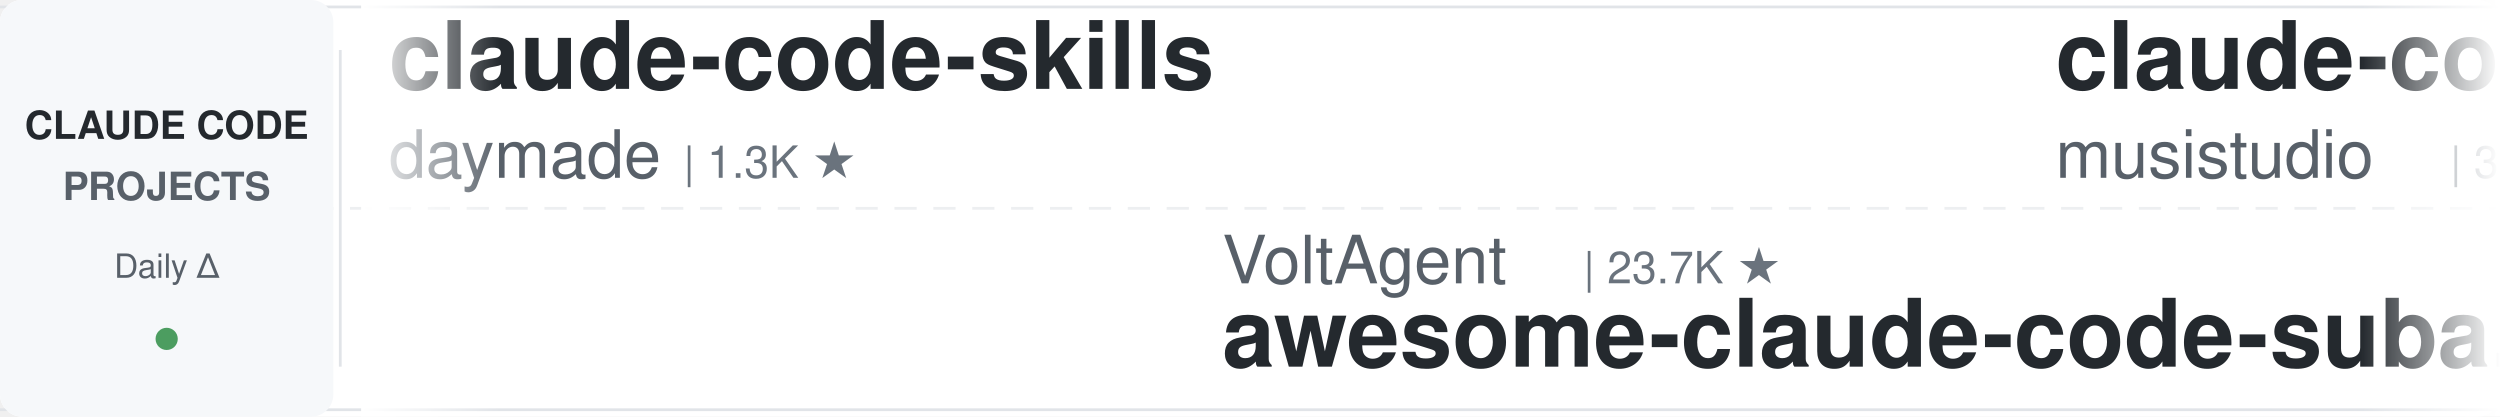
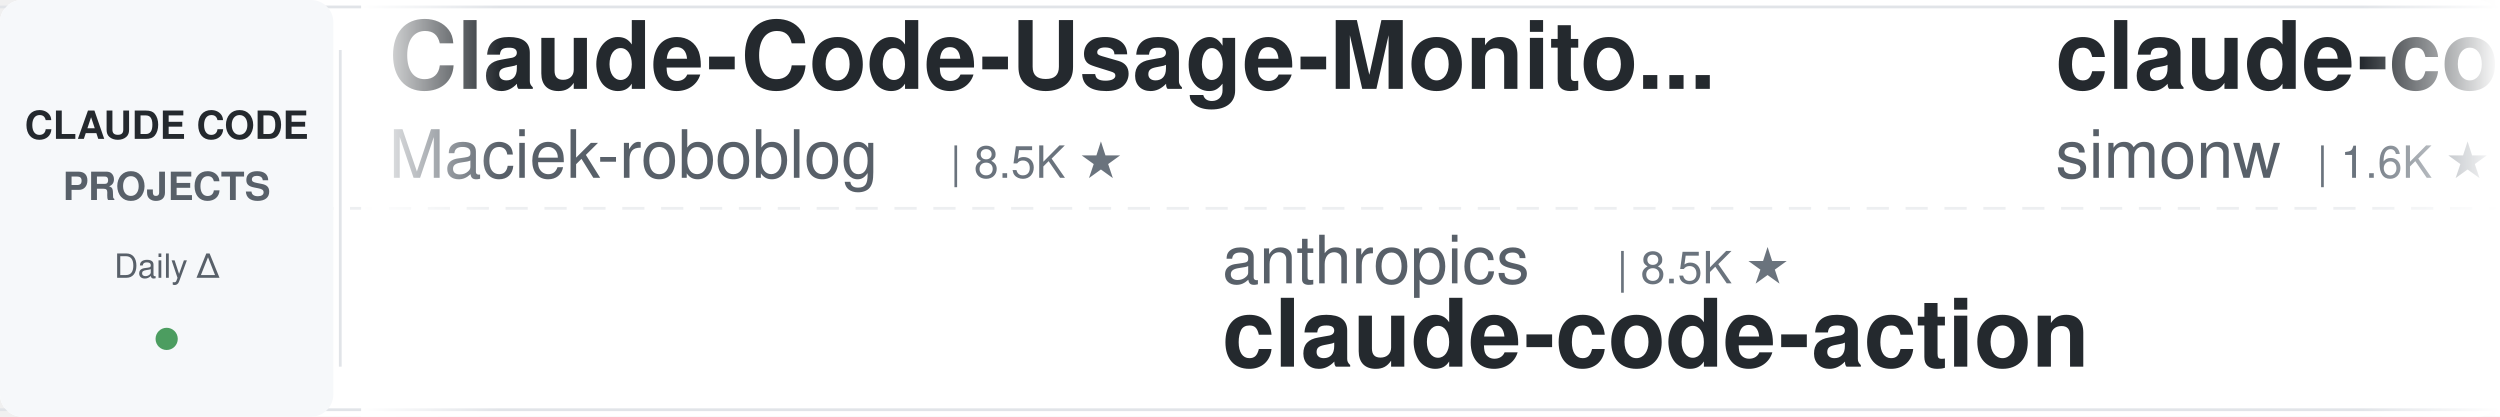
<svg xmlns="http://www.w3.org/2000/svg" width="900" height="150">
  <defs>
    <linearGradient id="leftFade" x1="0%" y1="0%" x2="100%" y2="0%">
      <stop offset="0%" style="stop-color:#ffffff;stop-opacity:1" />
      <stop offset="100%" style="stop-color:#ffffff;stop-opacity:0" />
    </linearGradient>
    <linearGradient id="rightFade" x1="0%" y1="0%" x2="100%" y2="0%">
      <stop offset="0%" style="stop-color:#ffffff;stop-opacity:0" />
      <stop offset="100%" style="stop-color:#ffffff;stop-opacity:1" />
    </linearGradient>
  </defs>
  <rect width="900" height="150" fill="#ffffff" rx="8" />
  <rect x="0" y="2" width="900" height="1" fill="#e1e4e8" />
  <rect x="0" y="147" width="900" height="1" fill="#e1e4e8" />
  <line x1="0" y1="75" x2="900" y2="75" stroke="#e1e4e8" stroke-width="1" stroke-dasharray="8 6" opacity="0.6" />
  <rect x="0" y="0" width="120" height="150" fill="#f6f8fa" rx="8" />
  <text x="60" y="50" font-family="-apple-system, BlinkMacSystemFont, 'Segoe UI', Helvetica, Arial, sans-serif" font-size="14" font-weight="600" fill="#24292e" text-anchor="middle">CLAUDE CODE</text>
  <text x="60" y="72" font-family="-apple-system, BlinkMacSystemFont, 'Segoe UI', Helvetica, Arial, sans-serif" font-size="14" font-weight="600" fill="#586069" text-anchor="middle">PROJECTS</text>
  <text x="60" y="100" font-family="-apple-system, BlinkMacSystemFont, 'Segoe UI', Helvetica, Arial, sans-serif" font-size="12" font-weight="500" fill="#586069" text-anchor="middle">Daily Δ</text>
  <circle cx="60" cy="122" r="4" fill="#22863a" opacity="0.8" />
  <rect x="122" y="18" width="1" height="114" fill="#e1e4e8" />
  <clipPath id="tickerClip">
    <rect x="130" y="0" width="770" height="150" />
  </clipPath>
  <g clip-path="url(#tickerClip)">
    <g id="tickerItems">
      <animateTransform attributeName="transform" attributeType="XML" type="translate" from="0 0" to="-3000 0" dur="54s" repeatCount="indefinite" />
      <g transform="translate(0, 0)">
-         <text x="140" y="32" font-family="-apple-system, BlinkMacSystemFont, 'Segoe UI', Helvetica, Arial, sans-serif" font-size="34" font-weight="600" fill="#24292e">claude-code-skills</text>
-         <text x="140" y="64" font-family="-apple-system, BlinkMacSystemFont, 'Segoe UI', Helvetica, Arial, sans-serif" font-size="24" font-weight="400" fill="#586069">daymade</text>
-         <text x="246" y="64" font-family="-apple-system, BlinkMacSystemFont, 'Segoe UI', Helvetica, Arial, sans-serif" font-size="16" font-weight="500" fill="#6a737d">| 1.3K ★</text>
+         <text x="140" y="32" font-family="-apple-system, BlinkMacSystemFont, 'Segoe UI', Helvetica, Arial, sans-serif" font-size="34" font-weight="600" fill="#24292e">Claude-Code-Usage-Monito...</text>
+         <text x="140" y="64" font-family="-apple-system, BlinkMacSystemFont, 'Segoe UI', Helvetica, Arial, sans-serif" font-size="24" font-weight="400" fill="#586069">Maciek-roboblog</text>
+         <text x="342" y="64" font-family="-apple-system, BlinkMacSystemFont, 'Segoe UI', Helvetica, Arial, sans-serif" font-size="16" font-weight="500" fill="#6a737d">| 8.5K ★</text>
      </g>
      <g transform="translate(300, 0)">
-         <text x="140" y="102" font-family="-apple-system, BlinkMacSystemFont, 'Segoe UI', Helvetica, Arial, sans-serif" font-size="24" font-weight="400" fill="#586069">VoltAgent</text>
-         <text x="270" y="102" font-family="-apple-system, BlinkMacSystemFont, 'Segoe UI', Helvetica, Arial, sans-serif" font-size="16" font-weight="500" fill="#6a737d">| 23.7K ★</text>
-         <text x="140" y="132" font-family="-apple-system, BlinkMacSystemFont, 'Segoe UI', Helvetica, Arial, sans-serif" font-size="34" font-weight="600" fill="#24292e">awesome-claude-code-suba...</text>
+         <text x="140" y="102" font-family="-apple-system, BlinkMacSystemFont, 'Segoe UI', Helvetica, Arial, sans-serif" font-size="24" font-weight="400" fill="#586069">anthropics</text>
+         <text x="282" y="102" font-family="-apple-system, BlinkMacSystemFont, 'Segoe UI', Helvetica, Arial, sans-serif" font-size="16" font-weight="500" fill="#6a737d">| 8.5K ★</text>
+         <text x="140" y="132" font-family="-apple-system, BlinkMacSystemFont, 'Segoe UI', Helvetica, Arial, sans-serif" font-size="34" font-weight="600" fill="#24292e">claude-code-action</text>
      </g>
      <g transform="translate(600, 0)">
-         <text x="140" y="32" font-family="-apple-system, BlinkMacSystemFont, 'Segoe UI', Helvetica, Arial, sans-serif" font-size="34" font-weight="600" fill="#24292e">claude-code-router</text>
-         <text x="140" y="64" font-family="-apple-system, BlinkMacSystemFont, 'Segoe UI', Helvetica, Arial, sans-serif" font-size="24" font-weight="400" fill="#586069">musistudio</text>
-         <text x="282" y="64" font-family="-apple-system, BlinkMacSystemFont, 'Segoe UI', Helvetica, Arial, sans-serif" font-size="16" font-weight="500" fill="#6a737d">| 36.2K ★</text>
+         <text x="140" y="32" font-family="-apple-system, BlinkMacSystemFont, 'Segoe UI', Helvetica, Arial, sans-serif" font-size="34" font-weight="600" fill="#24292e">claude-code-transcripts</text>
+         <text x="140" y="64" font-family="-apple-system, BlinkMacSystemFont, 'Segoe UI', Helvetica, Arial, sans-serif" font-size="24" font-weight="400" fill="#586069">simonw</text>
+         <text x="234" y="64" font-family="-apple-system, BlinkMacSystemFont, 'Segoe UI', Helvetica, Arial, sans-serif" font-size="16" font-weight="500" fill="#6a737d">| 1.6K ★</text>
      </g>
      <g transform="translate(900, 0)">
-         <text x="140" y="102" font-family="-apple-system, BlinkMacSystemFont, 'Segoe UI', Helvetica, Arial, sans-serif" font-size="24" font-weight="400" fill="#586069">digitalsamba</text>
-         <text x="306" y="102" font-family="-apple-system, BlinkMacSystemFont, 'Segoe UI', Helvetica, Arial, sans-serif" font-size="16" font-weight="500" fill="#6a737d">| 1.8K ★</text>
-         <text x="140" y="132" font-family="-apple-system, BlinkMacSystemFont, 'Segoe UI', Helvetica, Arial, sans-serif" font-size="34" font-weight="600" fill="#24292e">claude-code-video-toolki...</text>
+         <text x="140" y="102" font-family="-apple-system, BlinkMacSystemFont, 'Segoe UI', Helvetica, Arial, sans-serif" font-size="24" font-weight="400" fill="#586069">pedrohcgs</text>
+         <text x="270" y="102" font-family="-apple-system, BlinkMacSystemFont, 'Segoe UI', Helvetica, Arial, sans-serif" font-size="16" font-weight="500" fill="#6a737d">| 1.4K ★</text>
+         <text x="140" y="132" font-family="-apple-system, BlinkMacSystemFont, 'Segoe UI', Helvetica, Arial, sans-serif" font-size="34" font-weight="600" fill="#24292e">claude-code-my-workflow</text>
      </g>
      <g transform="translate(1200, 0)">
-         <text x="140" y="32" font-family="-apple-system, BlinkMacSystemFont, 'Segoe UI', Helvetica, Arial, sans-serif" font-size="34" font-weight="600" fill="#24292e">claude-code-local</text>
-         <text x="140" y="64" font-family="-apple-system, BlinkMacSystemFont, 'Segoe UI', Helvetica, Arial, sans-serif" font-size="24" font-weight="400" fill="#586069">nicedreamzapp</text>
-         <text x="318" y="64" font-family="-apple-system, BlinkMacSystemFont, 'Segoe UI', Helvetica, Arial, sans-serif" font-size="16" font-weight="500" fill="#6a737d">| 3.0K ★</text>
+         <text x="140" y="32" font-family="-apple-system, BlinkMacSystemFont, 'Segoe UI', Helvetica, Arial, sans-serif" font-size="34" font-weight="600" fill="#24292e">skills</text>
+         <text x="140" y="64" font-family="-apple-system, BlinkMacSystemFont, 'Segoe UI', Helvetica, Arial, sans-serif" font-size="24" font-weight="400" fill="#586069">anthropics</text>
+         <text x="282" y="64" font-family="-apple-system, BlinkMacSystemFont, 'Segoe UI', Helvetica, Arial, sans-serif" font-size="16" font-weight="500" fill="#6a737d">| 164.1K ★</text>
      </g>
      <g transform="translate(1500, 0)">
-         <text x="140" y="102" font-family="-apple-system, BlinkMacSystemFont, 'Segoe UI', Helvetica, Arial, sans-serif" font-size="24" font-weight="400" fill="#586069">Donchitos</text>
-         <text x="270" y="102" font-family="-apple-system, BlinkMacSystemFont, 'Segoe UI', Helvetica, Arial, sans-serif" font-size="16" font-weight="500" fill="#6a737d">| 23.4K ★</text>
-         <text x="140" y="132" font-family="-apple-system, BlinkMacSystemFont, 'Segoe UI', Helvetica, Arial, sans-serif" font-size="34" font-weight="600" fill="#24292e">Claude-Code-Game-Studios</text>
+         <text x="140" y="102" font-family="-apple-system, BlinkMacSystemFont, 'Segoe UI', Helvetica, Arial, sans-serif" font-size="24" font-weight="400" fill="#586069">ChrisWiles</text>
+         <text x="282" y="102" font-family="-apple-system, BlinkMacSystemFont, 'Segoe UI', Helvetica, Arial, sans-serif" font-size="16" font-weight="500" fill="#6a737d">| 6.0K ★</text>
+         <text x="140" y="132" font-family="-apple-system, BlinkMacSystemFont, 'Segoe UI', Helvetica, Arial, sans-serif" font-size="34" font-weight="600" fill="#24292e">claude-code-showcase</text>
      </g>
      <g transform="translate(1800, 0)">
-         <text x="140" y="32" font-family="-apple-system, BlinkMacSystemFont, 'Segoe UI', Helvetica, Arial, sans-serif" font-size="34" font-weight="600" fill="#24292e">andrej-karpathy-skills</text>
-         <text x="140" y="64" font-family="-apple-system, BlinkMacSystemFont, 'Segoe UI', Helvetica, Arial, sans-serif" font-size="24" font-weight="400" fill="#586069">multica-ai</text>
-         <text x="282" y="64" font-family="-apple-system, BlinkMacSystemFont, 'Segoe UI', Helvetica, Arial, sans-serif" font-size="16" font-weight="500" fill="#6a737d">| 196.2K ★</text>
+         <text x="140" y="32" font-family="-apple-system, BlinkMacSystemFont, 'Segoe UI', Helvetica, Arial, sans-serif" font-size="34" font-weight="600" fill="#24292e">ralph-claude-code</text>
+         <text x="140" y="64" font-family="-apple-system, BlinkMacSystemFont, 'Segoe UI', Helvetica, Arial, sans-serif" font-size="24" font-weight="400" fill="#586069">frankbria</text>
+         <text x="270" y="64" font-family="-apple-system, BlinkMacSystemFont, 'Segoe UI', Helvetica, Arial, sans-serif" font-size="16" font-weight="500" fill="#6a737d">| 9.6K ★</text>
      </g>
      <g transform="translate(2100, 0)">
-         <text x="140" y="102" font-family="-apple-system, BlinkMacSystemFont, 'Segoe UI', Helvetica, Arial, sans-serif" font-size="24" font-weight="400" fill="#586069">asgeirtj</text>
-         <text x="258" y="102" font-family="-apple-system, BlinkMacSystemFont, 'Segoe UI', Helvetica, Arial, sans-serif" font-size="16" font-weight="500" fill="#6a737d">| 60.4K ★</text>
-         <text x="140" y="132" font-family="-apple-system, BlinkMacSystemFont, 'Segoe UI', Helvetica, Arial, sans-serif" font-size="34" font-weight="600" fill="#24292e">system_prompts_leaks</text>
+         <text x="140" y="102" font-family="-apple-system, BlinkMacSystemFont, 'Segoe UI', Helvetica, Arial, sans-serif" font-size="24" font-weight="400" fill="#586069">FlorianBruniaux</text>
+         <text x="342" y="102" font-family="-apple-system, BlinkMacSystemFont, 'Segoe UI', Helvetica, Arial, sans-serif" font-size="16" font-weight="500" fill="#6a737d">| 5.6K ★</text>
+         <text x="140" y="132" font-family="-apple-system, BlinkMacSystemFont, 'Segoe UI', Helvetica, Arial, sans-serif" font-size="34" font-weight="600" fill="#24292e">claude-code-ultimate-gui...</text>
      </g>
      <g transform="translate(2400, 0)">
-         <text x="140" y="32" font-family="-apple-system, BlinkMacSystemFont, 'Segoe UI', Helvetica, Arial, sans-serif" font-size="34" font-weight="600" fill="#24292e">claude-code-reverse</text>
-         <text x="140" y="64" font-family="-apple-system, BlinkMacSystemFont, 'Segoe UI', Helvetica, Arial, sans-serif" font-size="24" font-weight="400" fill="#586069">Yuyz0112</text>
-         <text x="258" y="64" font-family="-apple-system, BlinkMacSystemFont, 'Segoe UI', Helvetica, Arial, sans-serif" font-size="16" font-weight="500" fill="#6a737d">| 2.4K ★</text>
+         <text x="140" y="32" font-family="-apple-system, BlinkMacSystemFont, 'Segoe UI', Helvetica, Arial, sans-serif" font-size="34" font-weight="600" fill="#24292e">claude-code-proxy</text>
+         <text x="140" y="64" font-family="-apple-system, BlinkMacSystemFont, 'Segoe UI', Helvetica, Arial, sans-serif" font-size="24" font-weight="400" fill="#586069">fuergaosi233</text>
+         <text x="306" y="64" font-family="-apple-system, BlinkMacSystemFont, 'Segoe UI', Helvetica, Arial, sans-serif" font-size="16" font-weight="500" fill="#6a737d">| 2.8K ★</text>
      </g>
      <g transform="translate(2700, 0)">
-         <text x="140" y="102" font-family="-apple-system, BlinkMacSystemFont, 'Segoe UI', Helvetica, Arial, sans-serif" font-size="24" font-weight="400" fill="#586069">JrCx7scC</text>
-         <text x="258" y="102" font-family="-apple-system, BlinkMacSystemFont, 'Segoe UI', Helvetica, Arial, sans-serif" font-size="16" font-weight="500" fill="#6a737d">| 371 ★</text>
-         <text x="140" y="132" font-family="-apple-system, BlinkMacSystemFont, 'Segoe UI', Helvetica, Arial, sans-serif" font-size="34" font-weight="600" fill="#24292e">claude-code-source</text>
+         <text x="140" y="102" font-family="-apple-system, BlinkMacSystemFont, 'Segoe UI', Helvetica, Arial, sans-serif" font-size="24" font-weight="400" fill="#586069">Chachamaru127</text>
+         <text x="318" y="102" font-family="-apple-system, BlinkMacSystemFont, 'Segoe UI', Helvetica, Arial, sans-serif" font-size="16" font-weight="500" fill="#6a737d">| 3.0K ★</text>
+         <text x="140" y="132" font-family="-apple-system, BlinkMacSystemFont, 'Segoe UI', Helvetica, Arial, sans-serif" font-size="34" font-weight="600" fill="#24292e">claude-code-harness</text>
      </g>
      <g transform="translate(3000, 0)">
-         <text x="140" y="32" font-family="-apple-system, BlinkMacSystemFont, 'Segoe UI', Helvetica, Arial, sans-serif" font-size="34" font-weight="600" fill="#24292e">claude-code-skills</text>
-         <text x="140" y="64" font-family="-apple-system, BlinkMacSystemFont, 'Segoe UI', Helvetica, Arial, sans-serif" font-size="24" font-weight="400" fill="#586069">daymade</text>
-         <text x="246" y="64" font-family="-apple-system, BlinkMacSystemFont, 'Segoe UI', Helvetica, Arial, sans-serif" font-size="16" font-weight="500" fill="#6a737d">| 1.3K ★</text>
+         <text x="140" y="32" font-family="-apple-system, BlinkMacSystemFont, 'Segoe UI', Helvetica, Arial, sans-serif" font-size="34" font-weight="600" fill="#24292e">Claude-Code-Usage-Monito...</text>
+         <text x="140" y="64" font-family="-apple-system, BlinkMacSystemFont, 'Segoe UI', Helvetica, Arial, sans-serif" font-size="24" font-weight="400" fill="#586069">Maciek-roboblog</text>
+         <text x="342" y="64" font-family="-apple-system, BlinkMacSystemFont, 'Segoe UI', Helvetica, Arial, sans-serif" font-size="16" font-weight="500" fill="#6a737d">| 8.5K ★</text>
      </g>
      <g transform="translate(3300, 0)">
-         <text x="140" y="102" font-family="-apple-system, BlinkMacSystemFont, 'Segoe UI', Helvetica, Arial, sans-serif" font-size="24" font-weight="400" fill="#586069">VoltAgent</text>
-         <text x="270" y="102" font-family="-apple-system, BlinkMacSystemFont, 'Segoe UI', Helvetica, Arial, sans-serif" font-size="16" font-weight="500" fill="#6a737d">| 23.7K ★</text>
-         <text x="140" y="132" font-family="-apple-system, BlinkMacSystemFont, 'Segoe UI', Helvetica, Arial, sans-serif" font-size="34" font-weight="600" fill="#24292e">awesome-claude-code-suba...</text>
+         <text x="140" y="102" font-family="-apple-system, BlinkMacSystemFont, 'Segoe UI', Helvetica, Arial, sans-serif" font-size="24" font-weight="400" fill="#586069">anthropics</text>
+         <text x="282" y="102" font-family="-apple-system, BlinkMacSystemFont, 'Segoe UI', Helvetica, Arial, sans-serif" font-size="16" font-weight="500" fill="#6a737d">| 8.5K ★</text>
+         <text x="140" y="132" font-family="-apple-system, BlinkMacSystemFont, 'Segoe UI', Helvetica, Arial, sans-serif" font-size="34" font-weight="600" fill="#24292e">claude-code-action</text>
      </g>
      <g transform="translate(3600, 0)">
-         <text x="140" y="32" font-family="-apple-system, BlinkMacSystemFont, 'Segoe UI', Helvetica, Arial, sans-serif" font-size="34" font-weight="600" fill="#24292e">claude-code-router</text>
-         <text x="140" y="64" font-family="-apple-system, BlinkMacSystemFont, 'Segoe UI', Helvetica, Arial, sans-serif" font-size="24" font-weight="400" fill="#586069">musistudio</text>
-         <text x="282" y="64" font-family="-apple-system, BlinkMacSystemFont, 'Segoe UI', Helvetica, Arial, sans-serif" font-size="16" font-weight="500" fill="#6a737d">| 36.2K ★</text>
+         <text x="140" y="32" font-family="-apple-system, BlinkMacSystemFont, 'Segoe UI', Helvetica, Arial, sans-serif" font-size="34" font-weight="600" fill="#24292e">claude-code-transcripts</text>
+         <text x="140" y="64" font-family="-apple-system, BlinkMacSystemFont, 'Segoe UI', Helvetica, Arial, sans-serif" font-size="24" font-weight="400" fill="#586069">simonw</text>
+         <text x="234" y="64" font-family="-apple-system, BlinkMacSystemFont, 'Segoe UI', Helvetica, Arial, sans-serif" font-size="16" font-weight="500" fill="#6a737d">| 1.6K ★</text>
      </g>
      <g transform="translate(3900, 0)">
-         <text x="140" y="102" font-family="-apple-system, BlinkMacSystemFont, 'Segoe UI', Helvetica, Arial, sans-serif" font-size="24" font-weight="400" fill="#586069">digitalsamba</text>
-         <text x="306" y="102" font-family="-apple-system, BlinkMacSystemFont, 'Segoe UI', Helvetica, Arial, sans-serif" font-size="16" font-weight="500" fill="#6a737d">| 1.8K ★</text>
-         <text x="140" y="132" font-family="-apple-system, BlinkMacSystemFont, 'Segoe UI', Helvetica, Arial, sans-serif" font-size="34" font-weight="600" fill="#24292e">claude-code-video-toolki...</text>
+         <text x="140" y="102" font-family="-apple-system, BlinkMacSystemFont, 'Segoe UI', Helvetica, Arial, sans-serif" font-size="24" font-weight="400" fill="#586069">pedrohcgs</text>
+         <text x="270" y="102" font-family="-apple-system, BlinkMacSystemFont, 'Segoe UI', Helvetica, Arial, sans-serif" font-size="16" font-weight="500" fill="#6a737d">| 1.4K ★</text>
+         <text x="140" y="132" font-family="-apple-system, BlinkMacSystemFont, 'Segoe UI', Helvetica, Arial, sans-serif" font-size="34" font-weight="600" fill="#24292e">claude-code-my-workflow</text>
      </g>
    </g>
  </g>
  <rect x="130" y="0" width="50" height="150" fill="url(#leftFade)" />
  <rect x="850" y="0" width="50" height="150" fill="url(#rightFade)" />
</svg>
